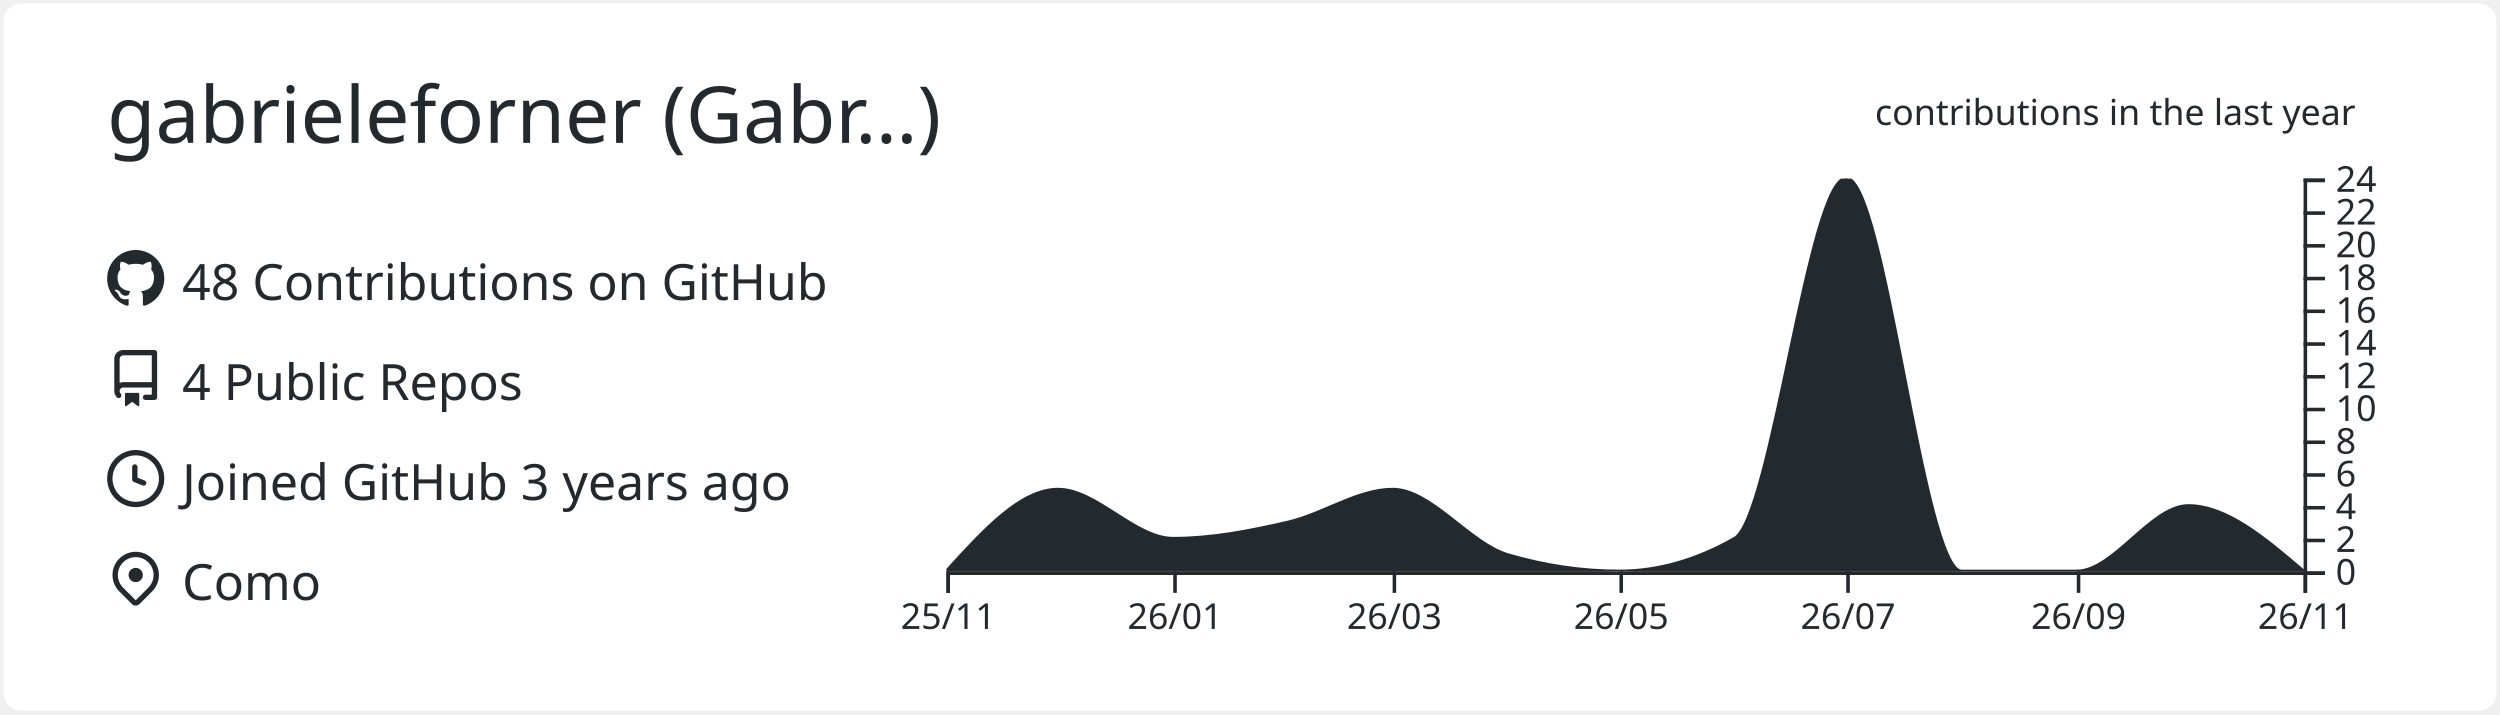
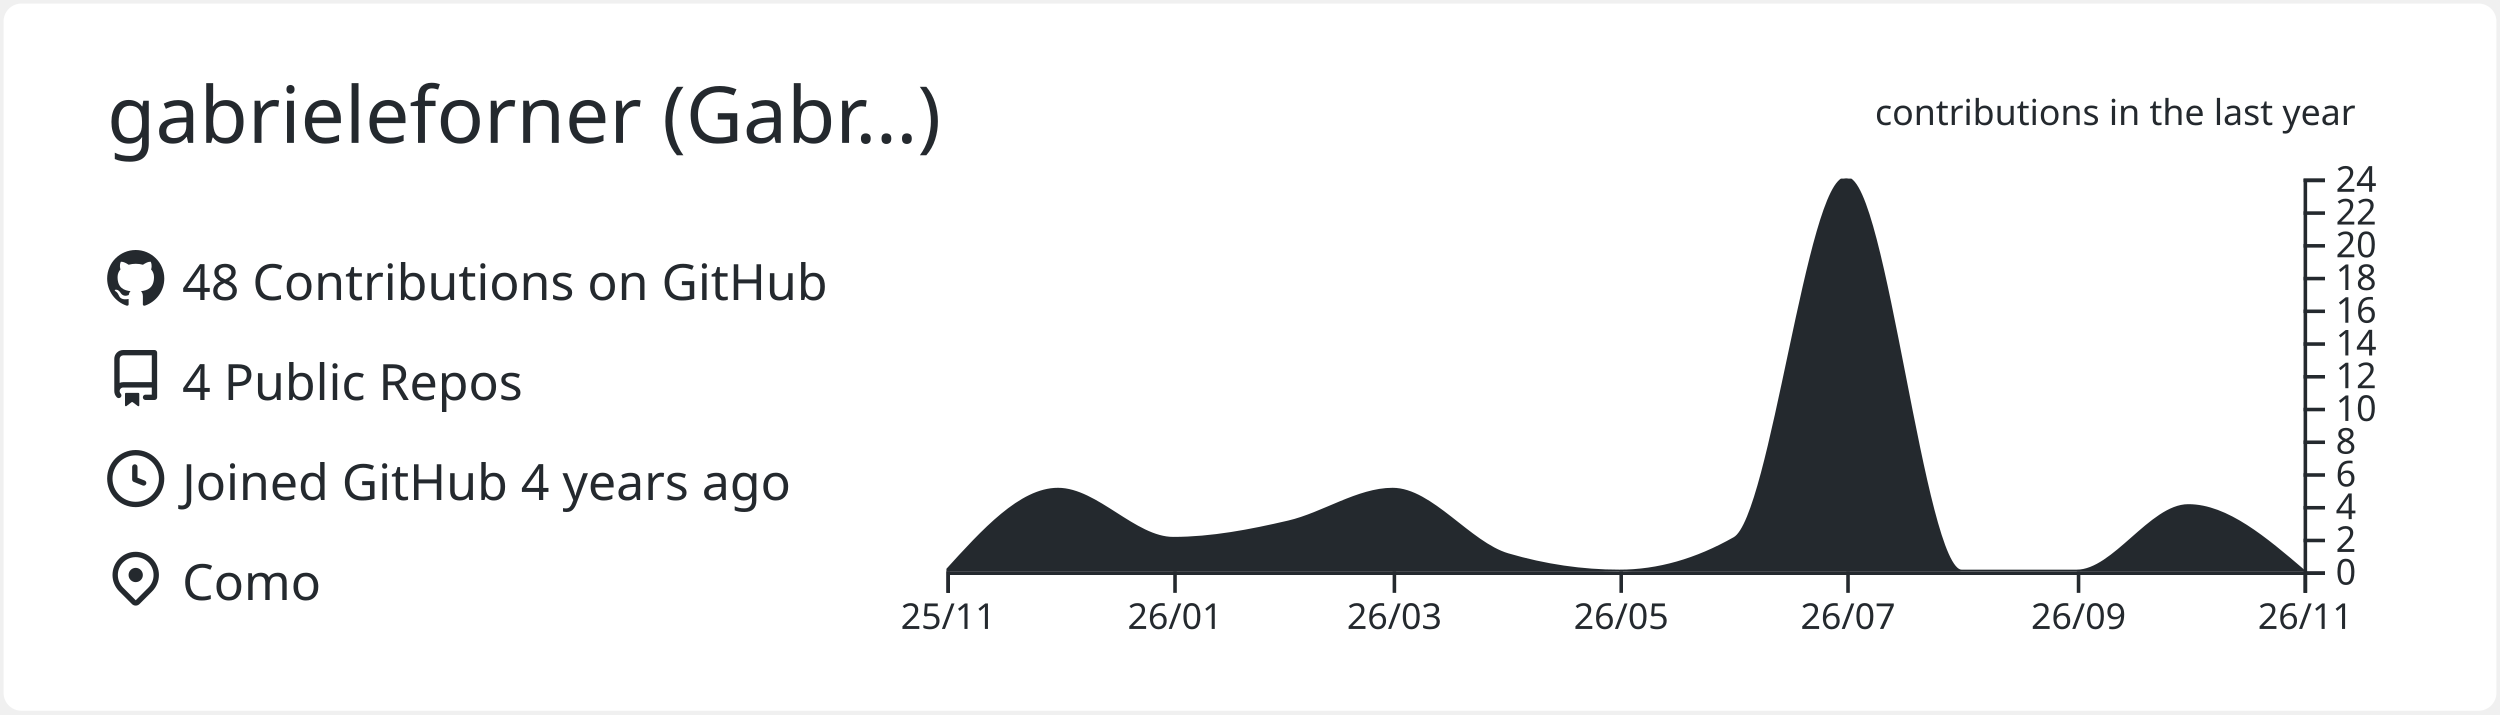
<svg xmlns="http://www.w3.org/2000/svg" width="700" height="200" viewBox="0 0 700 200">
  <style>* {
          font-family: 'Segoe UI', Ubuntu, "Helvetica Neue", Sans-Serif
        }</style>
  <g class="gpsc-root">
    <rect x="1" y="1" rx="5" ry="5" height="99%" width="99.714%" stroke="#000000" stroke-width="1" fill="#ffffff" stroke-opacity="0" />
    <text x="30" y="40" class="gpsc-item" style="--gpsc-i: 0; font-size: 22px; fill: #24292e;">gabrieleforner (Gabr…)</text>
    <g transform="translate(0,40)">
      <g transform="translate(30,30)">
        <g class="gpsc-item" style="--gpsc-i: 0;">
          <g transform="translate(0,0)" width="14" height="14" fill="#24292e">
            <path fill-rule="evenodd" d="M8 0C3.58 0 0 3.58 0 8c0 3.54 2.29 6.53 5.47 7.59.4.07.55-.17.55-.38 0-.19-.01-.82-.01-1.49-2.01.37-2.53-.49-2.69-.94-.09-.23-.48-.94-.82-1.13-.28-.15-.68-.52-.01-.53.63-.01 1.08.58 1.23.82.72 1.21 1.87.87 2.33.66.07-.52.28-.87.51-1.07-1.78-.2-3.64-.89-3.64-3.95 0-.87.31-1.59.82-2.15-.08-.2-.36-1.02.08-2.12 0 0 .67-.21 2.2.82.64-.18 1.32-.27 2-.27.68 0 1.36.09 2 .27 1.53-1.04 2.2-.82 2.2-.82.44 1.1.16 1.92.08 2.12.51.56.82 1.27.82 2.15 0 3.07-1.87 3.75-3.65 3.95.29.25.54.73.54 1.48 0 1.07-.01 1.93-.01 2.2 0 .21.15.46.55.38A8.013 8.013 0 0016 8c0-4.42-3.58-8-8-8z" />
          </g>
        </g>
        <g class="gpsc-item" style="--gpsc-i: 1;">
          <g transform="translate(0,28)" width="14" height="14" fill="#24292e">
            <path fill-rule="evenodd" d="M2 2.5A2.5 2.5 0 014.5 0h8.75a.75.75 0 01.75.75v12.5a.75.75 0 01-.75.75h-2.5a.75.75 0 110-1.5h1.75v-2h-8a1 1 0 00-.714 1.7.75.75 0 01-1.072 1.05A2.495 2.495 0 012 11.5v-9zm10.5-1V9h-8c-.356 0-.694.074-1 .208V2.5a1 1 0 011-1h8zM5 12.25v3.25a.25.25 0 00.4.2l1.45-1.087a.25.25 0 01.3 0L8.6 15.7a.25.25 0 00.4-.2v-3.25a.25.25 0 00-.25-.25h-3.5a.25.25 0 00-.25.25z" />
          </g>
        </g>
        <g class="gpsc-item" style="--gpsc-i: 2;">
          <g transform="translate(0,56)" width="14" height="14" fill="#24292e">
            <path fill-rule="evenodd" d="M1.5 8a6.5 6.5 0 1113 0 6.5 6.5 0 01-13 0zM8 0a8 8 0 100 16A8 8 0 008 0zm.5 4.75a.75.75 0 00-1.5 0v3.5a.75.75 0 00.471.696l2.5 1a.75.75 0 00.557-1.392L8.5 7.742V4.75z" />
          </g>
        </g>
        <g class="gpsc-item" style="--gpsc-i: 3;">
          <g transform="translate(0,84)" width="14" height="14" fill="#24292e">
            <path fill-rule="evenodd" d="M11.536 3.464a5 5 0 010 7.072L8 14.07l-3.536-3.535a5 5 0 117.072-7.072v.001zm1.06 8.132a6.5 6.5 0 10-9.192 0l3.535 3.536a1.5 1.5 0 002.122 0l3.535-3.536zM8 9a2 2 0 100-4 2 2 0 000 4z" />
          </g>
        </g>
        <text x="21" y="14" class="gpsc-item" style="--gpsc-i: 0; fill: #24292e; font-size: 14px;">48 Contributions on GitHub</text>
        <text x="21" y="42" class="gpsc-item" style="--gpsc-i: 1; fill: #24292e; font-size: 14px;">4 Public Repos</text>
-         <text x="21" y="70" class="gpsc-item" style="--gpsc-i: 2; fill: #24292e; font-size: 14px;">Joined GitHub 3 years ago</text>
+         <text x="21" y="70" class="gpsc-item" style="--gpsc-i: 2; fill: #24292e; font-size: 14px;">Joined GitHub 4 years ago</text>
        <text x="21" y="98" class="gpsc-item" style="--gpsc-i: 3; fill: #24292e; font-size: 14px;">Como</text>
      </g>
      <g color="#24292e" transform="translate(295,10)">
        <clipPath id="gpsc-reveal-clip">
          <rect class="gpsc-reveal" x="-30" y="0" width="410" height="110" style="--gpsc-w: 410px; --gpsc-i: 4;" />
        </clipPath>
        <g clip-path="url(#gpsc-reveal-clip)" class="gpsc-chart" style="--gpsc-i: 4;">
          <path transform="translate(-30,0)" stroke="#24292e" fill="#24292e" opacity="1" d="M0,110C10.411,98.542,20.822,87.083,31.233,87.083C41.991,87.083,52.749,100.833,63.507,100.833C74.265,100.833,85.023,98.753,95.781,96.25C105.498,93.99,115.215,87.083,124.932,87.083C135.689,87.083,146.447,102.259,157.205,105.417C167.616,108.472,178.027,110,188.438,110C199.196,110,209.954,106.944,220.712,100.833C231.123,94.919,241.534,0,251.945,0C262.703,0,273.461,110,284.219,110C294.977,110,305.735,110,316.493,110C326.904,110,337.315,91.667,347.726,91.667C358.484,91.667,369.242,100.833,380,110L380,110C369.242,110,358.484,110,347.726,110C337.315,110,326.904,110,316.493,110C305.735,110,294.977,110,284.219,110C273.461,110,262.703,110,251.945,110C241.534,110,231.123,110,220.712,110C209.954,110,199.196,110,188.438,110C178.027,110,167.616,110,157.205,110C146.447,110,135.689,110,124.932,110C115.215,110,105.498,110,95.781,110C85.023,110,74.265,110,63.507,110C52.749,110,41.991,110,31.233,110C20.822,110,10.411,110,0,110Z" />
        </g>
        <g color="#24292e" transform="translate(-30,110)" fill="none" font-size="10" font-family="sans-serif" text-anchor="middle">
          <path class="domain" stroke="currentColor" d="M0.5,6V0.5H380.5V6" />
          <g class="tick" opacity="1" transform="translate(0.5,0)">
            <line stroke="currentColor" y2="6" />
            <text fill="currentColor" y="9" dy="0.71em">25/11</text>
          </g>
          <g class="tick" opacity="1" transform="translate(64.00685,0)">
            <line stroke="currentColor" y2="6" />
            <text fill="currentColor" y="9" dy="0.71em">26/01</text>
          </g>
          <g class="tick" opacity="1" transform="translate(125.4315,0)">
            <line stroke="currentColor" y2="6" />
            <text fill="currentColor" y="9" dy="0.71em">26/03</text>
          </g>
          <g class="tick" opacity="1" transform="translate(188.9384,0)">
            <line stroke="currentColor" y2="6" />
            <text fill="currentColor" y="9" dy="0.71em">26/05</text>
          </g>
          <g class="tick" opacity="1" transform="translate(252.4452,0)">
            <line stroke="currentColor" y2="6" />
            <text fill="currentColor" y="9" dy="0.71em">26/07</text>
          </g>
          <g class="tick" opacity="1" transform="translate(316.9932,0)">
            <line stroke="currentColor" y2="6" />
            <text fill="currentColor" y="9" dy="0.71em">26/09</text>
          </g>
          <g class="tick" opacity="1" transform="translate(380.5,0)">
            <line stroke="currentColor" y2="6" />
            <text fill="currentColor" y="9" dy="0.71em">26/11</text>
          </g>
        </g>
        <g color="#24292e" transform="translate(350,0)" fill="none" font-size="10" font-family="sans-serif" text-anchor="start">
          <path class="domain" stroke="currentColor" d="M6,110.5H0.5V0.5H6" />
          <g class="tick" opacity="1" transform="translate(0,110.5)">
            <line stroke="currentColor" x2="6" />
            <text fill="currentColor" x="9" dy="0.32em">0</text>
          </g>
          <g class="tick" opacity="1" transform="translate(0,101.3333)">
            <line stroke="currentColor" x2="6" />
            <text fill="currentColor" x="9" dy="0.32em">2</text>
          </g>
          <g class="tick" opacity="1" transform="translate(0,92.16667)">
            <line stroke="currentColor" x2="6" />
            <text fill="currentColor" x="9" dy="0.32em">4</text>
          </g>
          <g class="tick" opacity="1" transform="translate(0,83)">
            <line stroke="currentColor" x2="6" />
            <text fill="currentColor" x="9" dy="0.32em">6</text>
          </g>
          <g class="tick" opacity="1" transform="translate(0,73.83333)">
            <line stroke="currentColor" x2="6" />
            <text fill="currentColor" x="9" dy="0.32em">8</text>
          </g>
          <g class="tick" opacity="1" transform="translate(0,64.66667)">
            <line stroke="currentColor" x2="6" />
            <text fill="currentColor" x="9" dy="0.32em">10</text>
          </g>
          <g class="tick" opacity="1" transform="translate(0,55.5)">
            <line stroke="currentColor" x2="6" />
            <text fill="currentColor" x="9" dy="0.32em">12</text>
          </g>
          <g class="tick" opacity="1" transform="translate(0,46.33333)">
            <line stroke="currentColor" x2="6" />
            <text fill="currentColor" x="9" dy="0.32em">14</text>
          </g>
          <g class="tick" opacity="1" transform="translate(0,37.16667)">
            <line stroke="currentColor" x2="6" />
            <text fill="currentColor" x="9" dy="0.32em">16</text>
          </g>
          <g class="tick" opacity="1" transform="translate(0,28)">
            <line stroke="currentColor" x2="6" />
            <text fill="currentColor" x="9" dy="0.32em">18</text>
          </g>
          <g class="tick" opacity="1" transform="translate(0,18.83333)">
            <line stroke="currentColor" x2="6" />
            <text fill="currentColor" x="9" dy="0.32em">20</text>
          </g>
          <g class="tick" opacity="1" transform="translate(0,9.666667)">
            <line stroke="currentColor" x2="6" />
            <text fill="currentColor" x="9" dy="0.32em">22</text>
          </g>
          <g class="tick" opacity="1" transform="translate(0,0.5)">
            <line stroke="currentColor" x2="6" />
            <text fill="currentColor" x="9" dy="0.32em">24</text>
          </g>
        </g>
        <g>
          <text y="-15" x="230" style="fill: #24292e; font-size: 10px;">contributions in the last year</text>
        </g>
      </g>
    </g>
  </g>
</svg>
